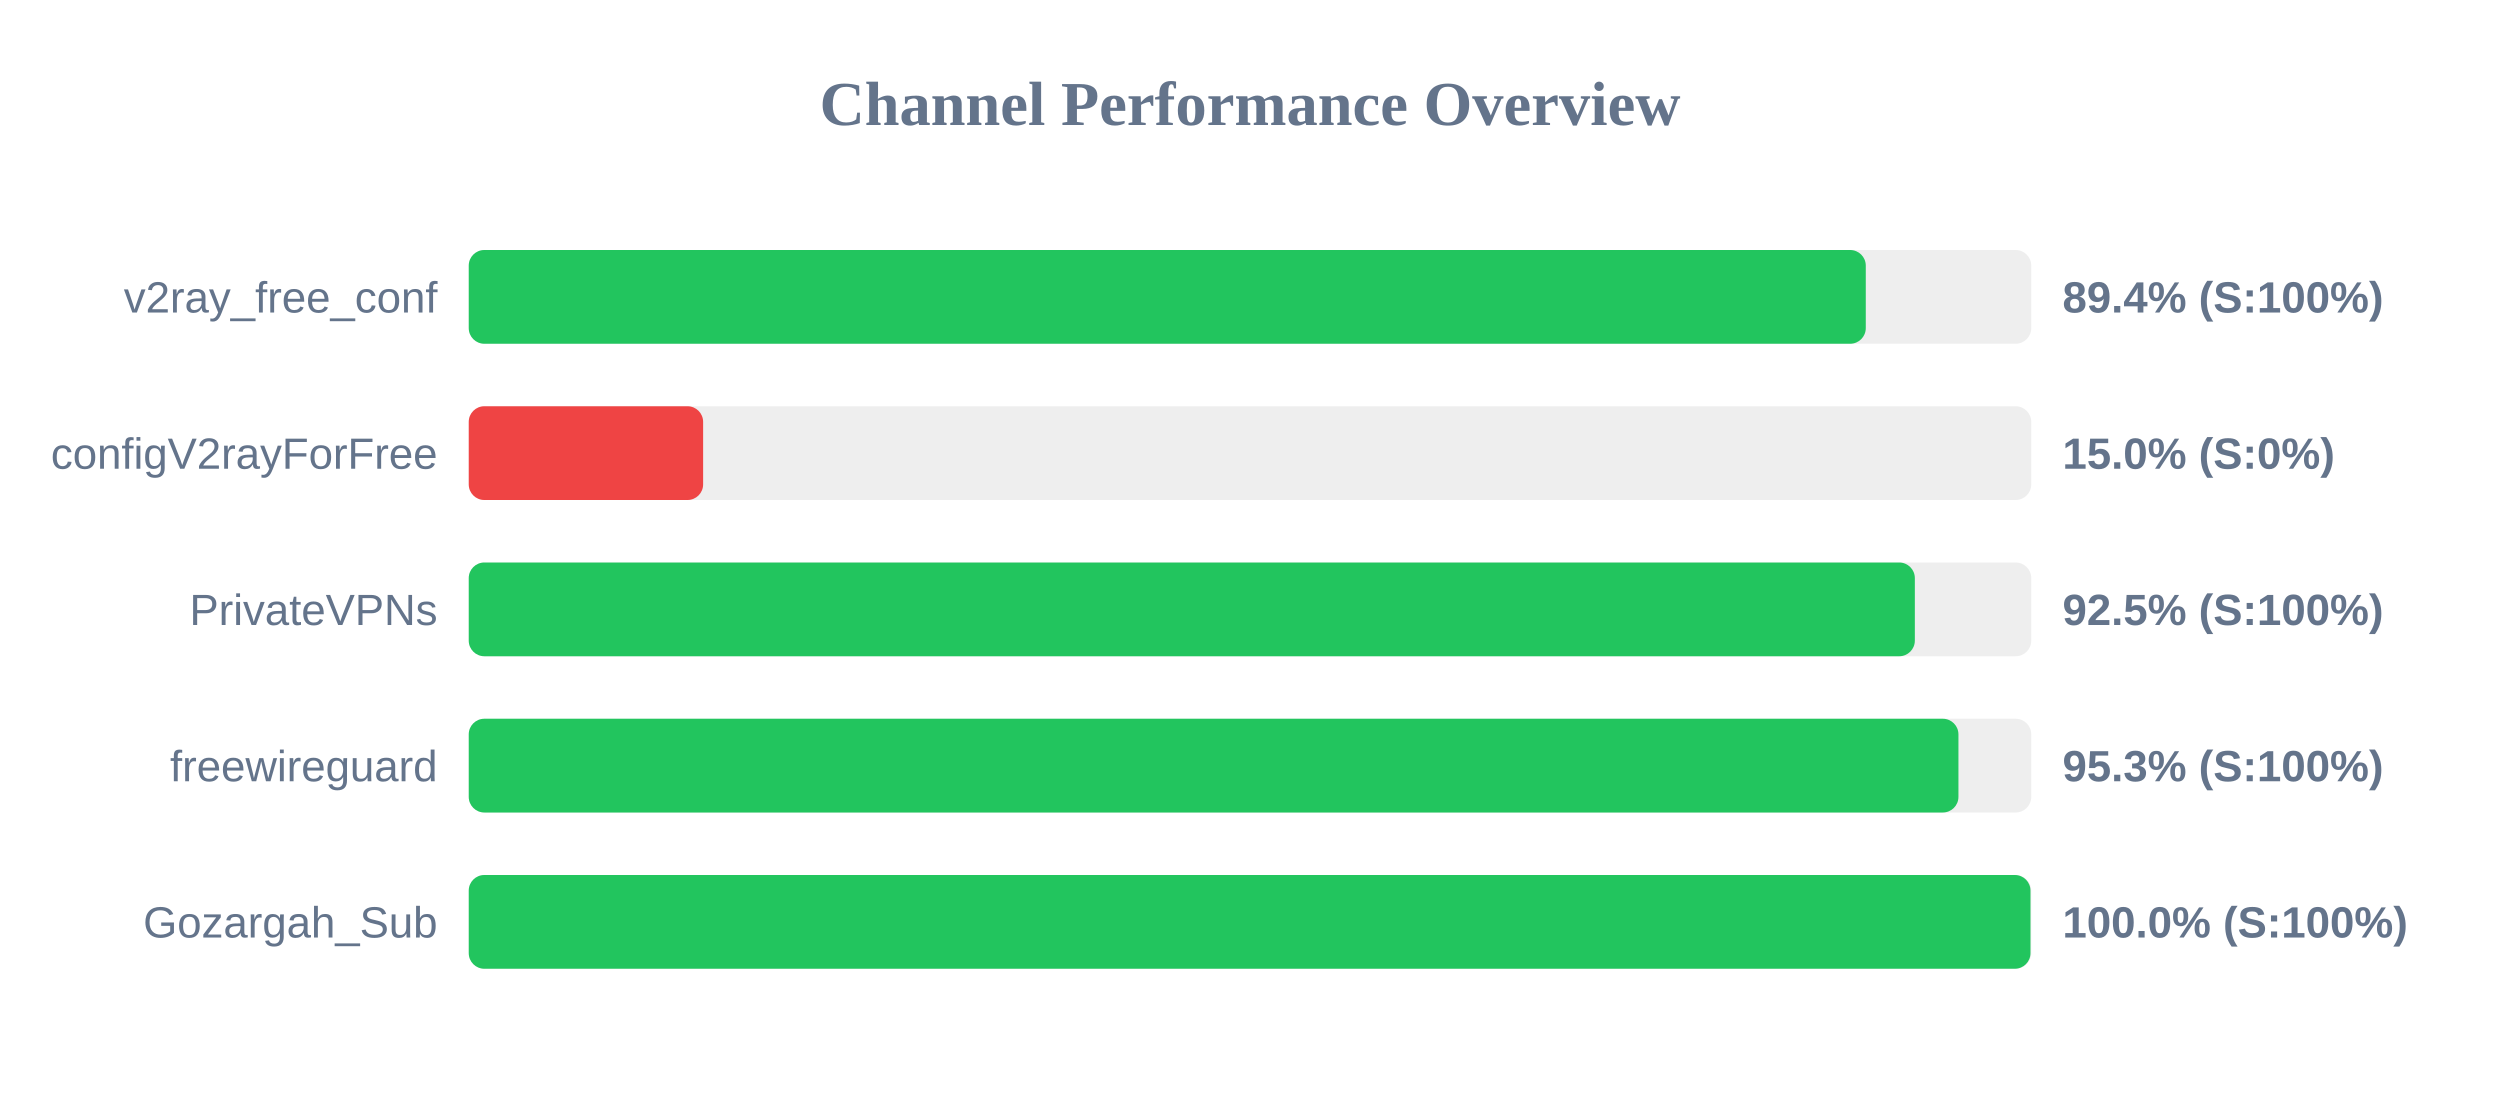
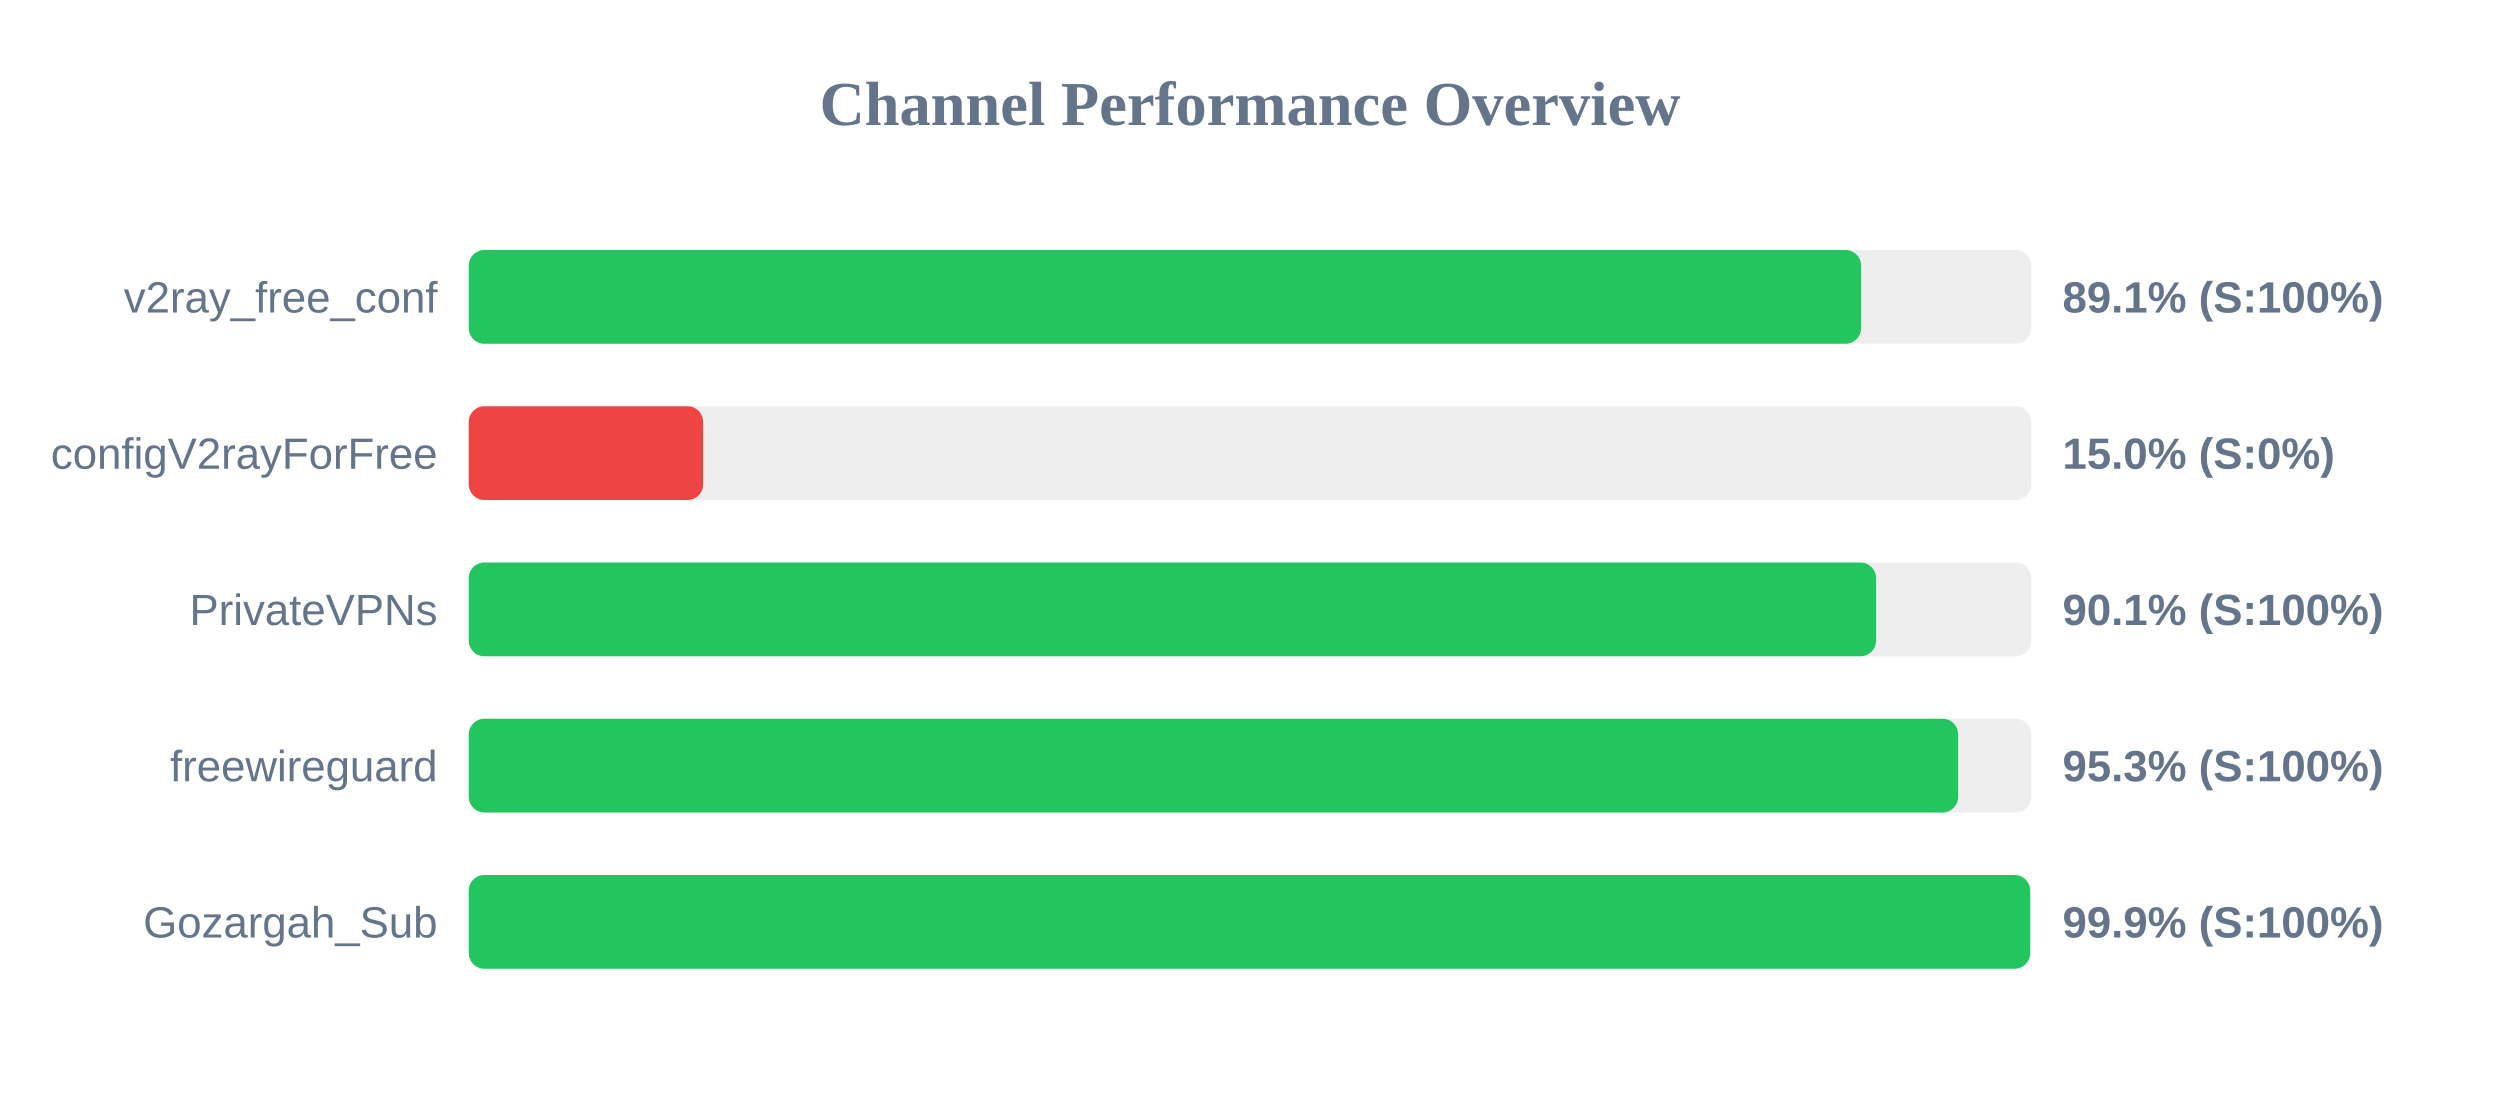
<svg xmlns="http://www.w3.org/2000/svg" width="800" height="350" version="1.1">
  <style>
        .row { font: 14px Arial; fill: #64748b; }
        .score { font: bold 14px Arial; fill: #64748b; }
    </style>
  <text x="400" y="40" text-anchor="middle" font-size="20px" font-weight="bold" fill="#64748b">Channel Performance Overview</text>
  <rect x="150" y="80" width="500" height="30" fill="#eee" rx="5" />
-   <rect x="150" y="80" width="447.05" height="30" fill="#22c55e" rx="5" />
+   <rect x="150" y="80" width="445.55" height="30" fill="#22c55e" rx="5" />
  <text x="140" y="100" text-anchor="end" class="row">v2ray_free_conf</text>
-   <text x="660" y="100" text-anchor="start" class="score">89.4% (S:100%)</text>
+   <text x="660" y="100" text-anchor="start" class="score">89.1% (S:100%)</text>
  <rect x="150" y="130" width="500" height="30" fill="#eee" rx="5" />
  <rect x="150" y="130" width="75.0" height="30" fill="#ef4444" rx="5" />
  <text x="140" y="150" text-anchor="end" class="row">configV2rayForFree</text>
  <text x="660" y="150" text-anchor="start" class="score">15.0% (S:0%)</text>
  <rect x="150" y="180" width="500" height="30" fill="#eee" rx="5" />
-   <rect x="150" y="180" width="462.75" height="30" fill="#22c55e" rx="5" />
+   <rect x="150" y="180" width="450.35" height="30" fill="#22c55e" rx="5" />
  <text x="140" y="200" text-anchor="end" class="row">PrivateVPNs</text>
-   <text x="660" y="200" text-anchor="start" class="score">92.5% (S:100%)</text>
+   <text x="660" y="200" text-anchor="start" class="score">90.1% (S:100%)</text>
  <rect x="150" y="230" width="500" height="30" fill="#eee" rx="5" />
-   <rect x="150" y="230" width="476.7" height="30" fill="#22c55e" rx="5" />
+   <rect x="150" y="230" width="476.6" height="30" fill="#22c55e" rx="5" />
  <text x="140" y="250" text-anchor="end" class="row">freewireguard</text>
  <text x="660" y="250" text-anchor="start" class="score">95.3% (S:100%)</text>
  <rect x="150" y="280" width="500" height="30" fill="#eee" rx="5" />
-   <rect x="150" y="280" width="499.75" height="30" fill="#22c55e" rx="5" />
+   <rect x="150" y="280" width="499.65" height="30" fill="#22c55e" rx="5" />
  <text x="140" y="300" text-anchor="end" class="row">Gozargah_Sub</text>
-   <text x="660" y="300" text-anchor="start" class="score">100.0% (S:100%)</text>
+   <text x="660" y="300" text-anchor="start" class="score">99.9% (S:100%)</text>
</svg>
